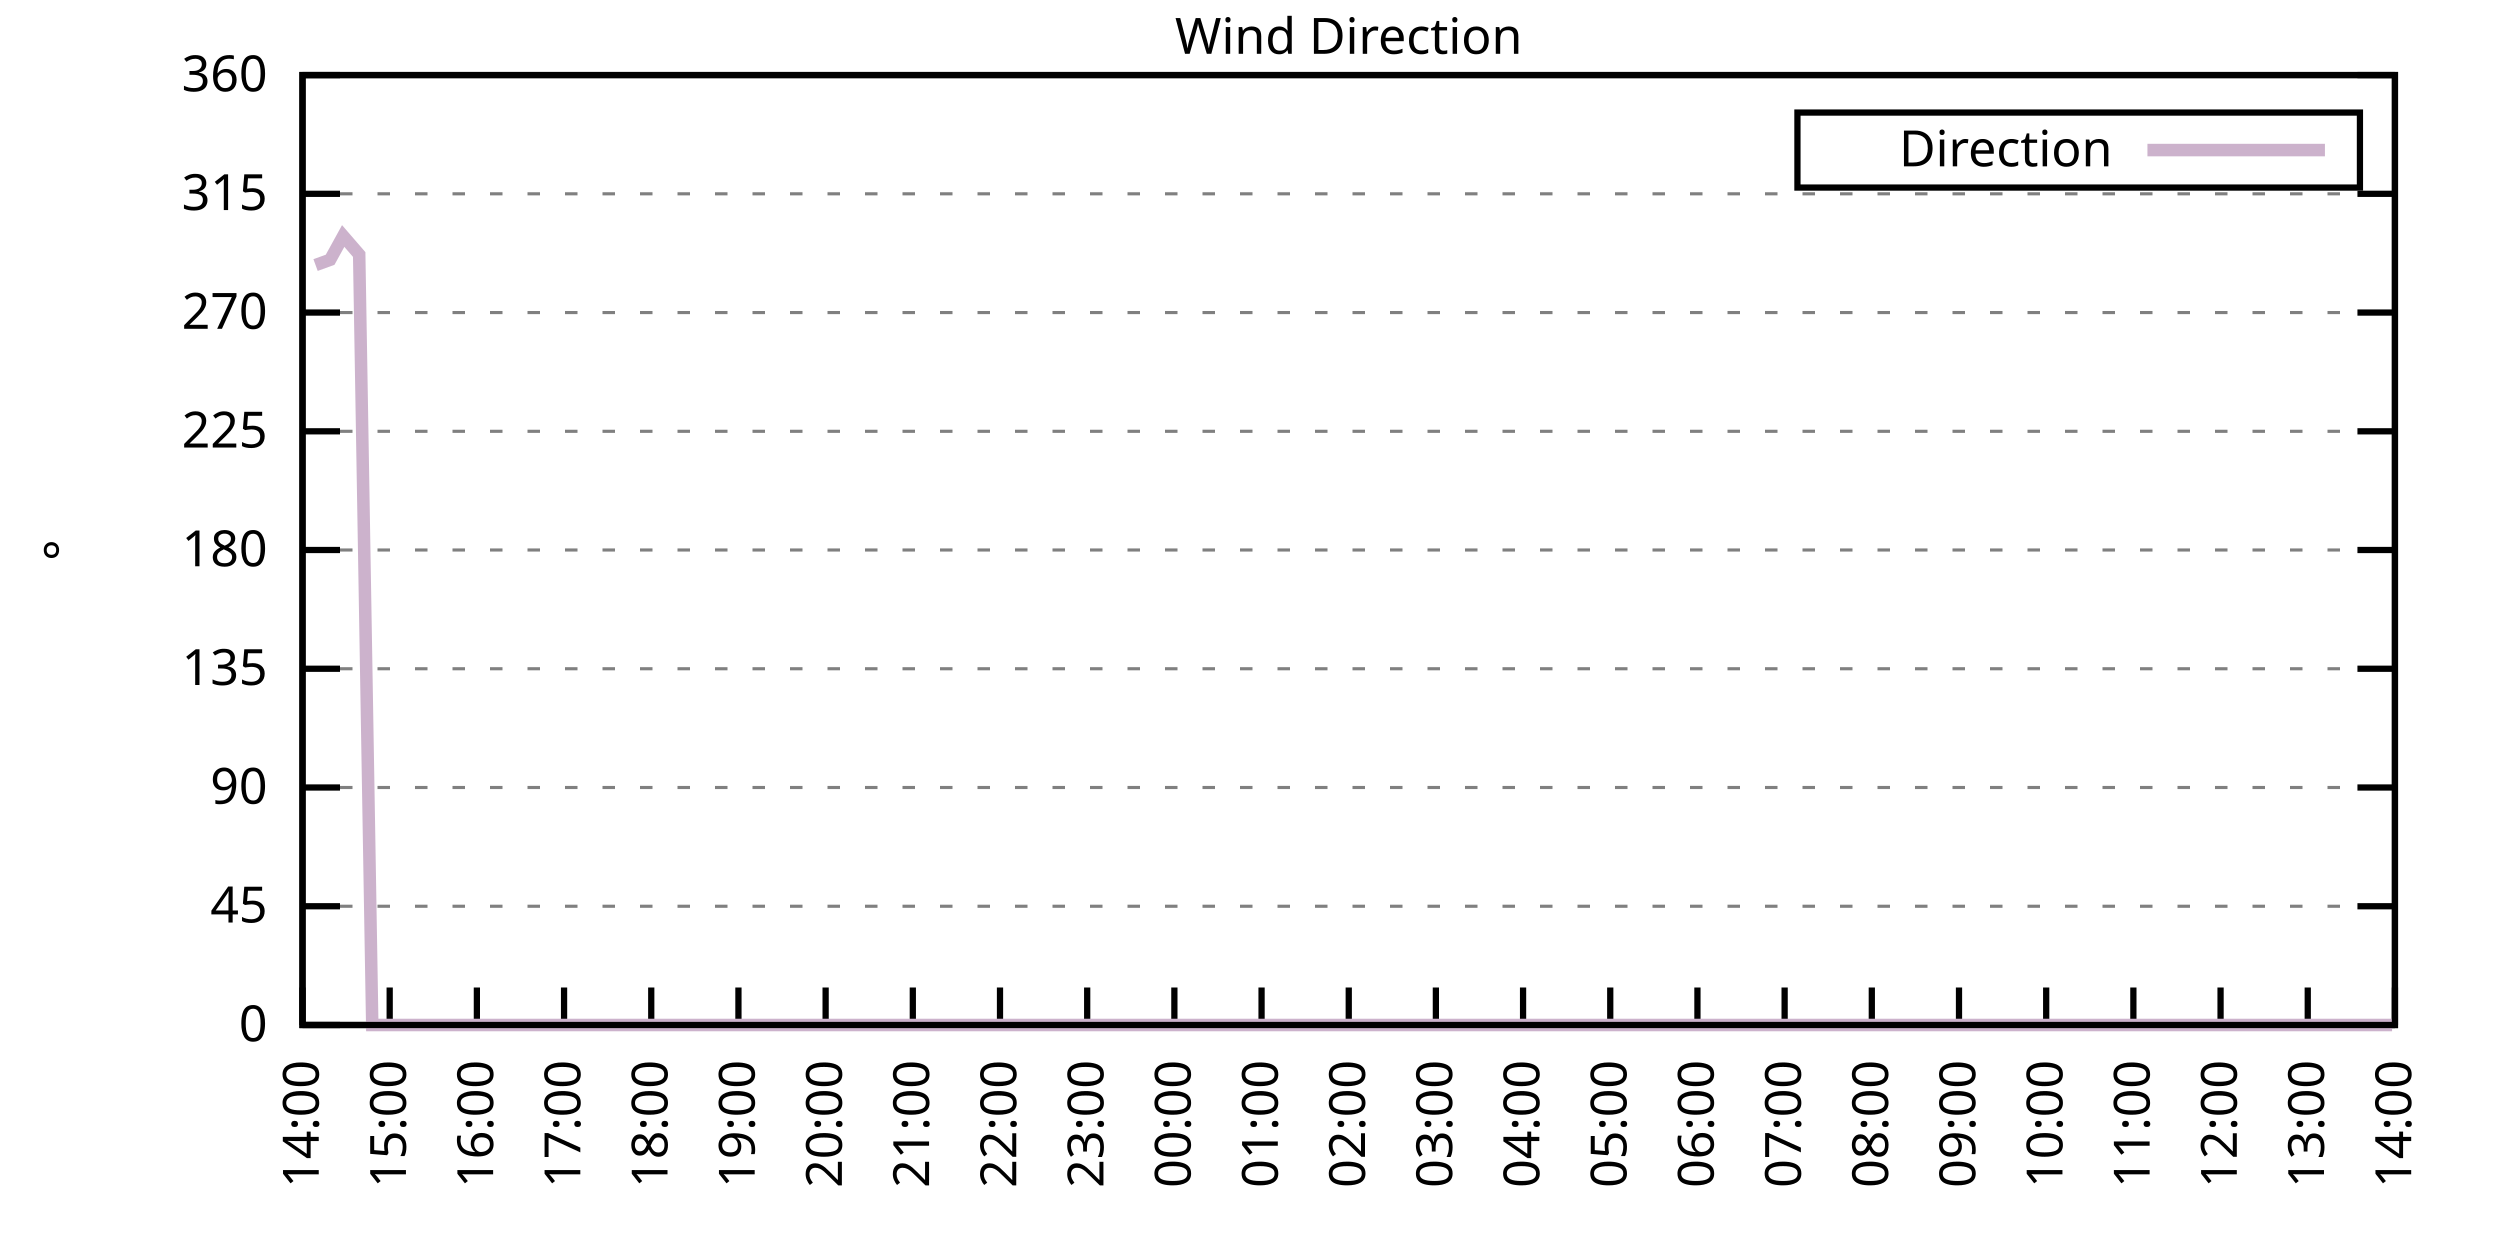
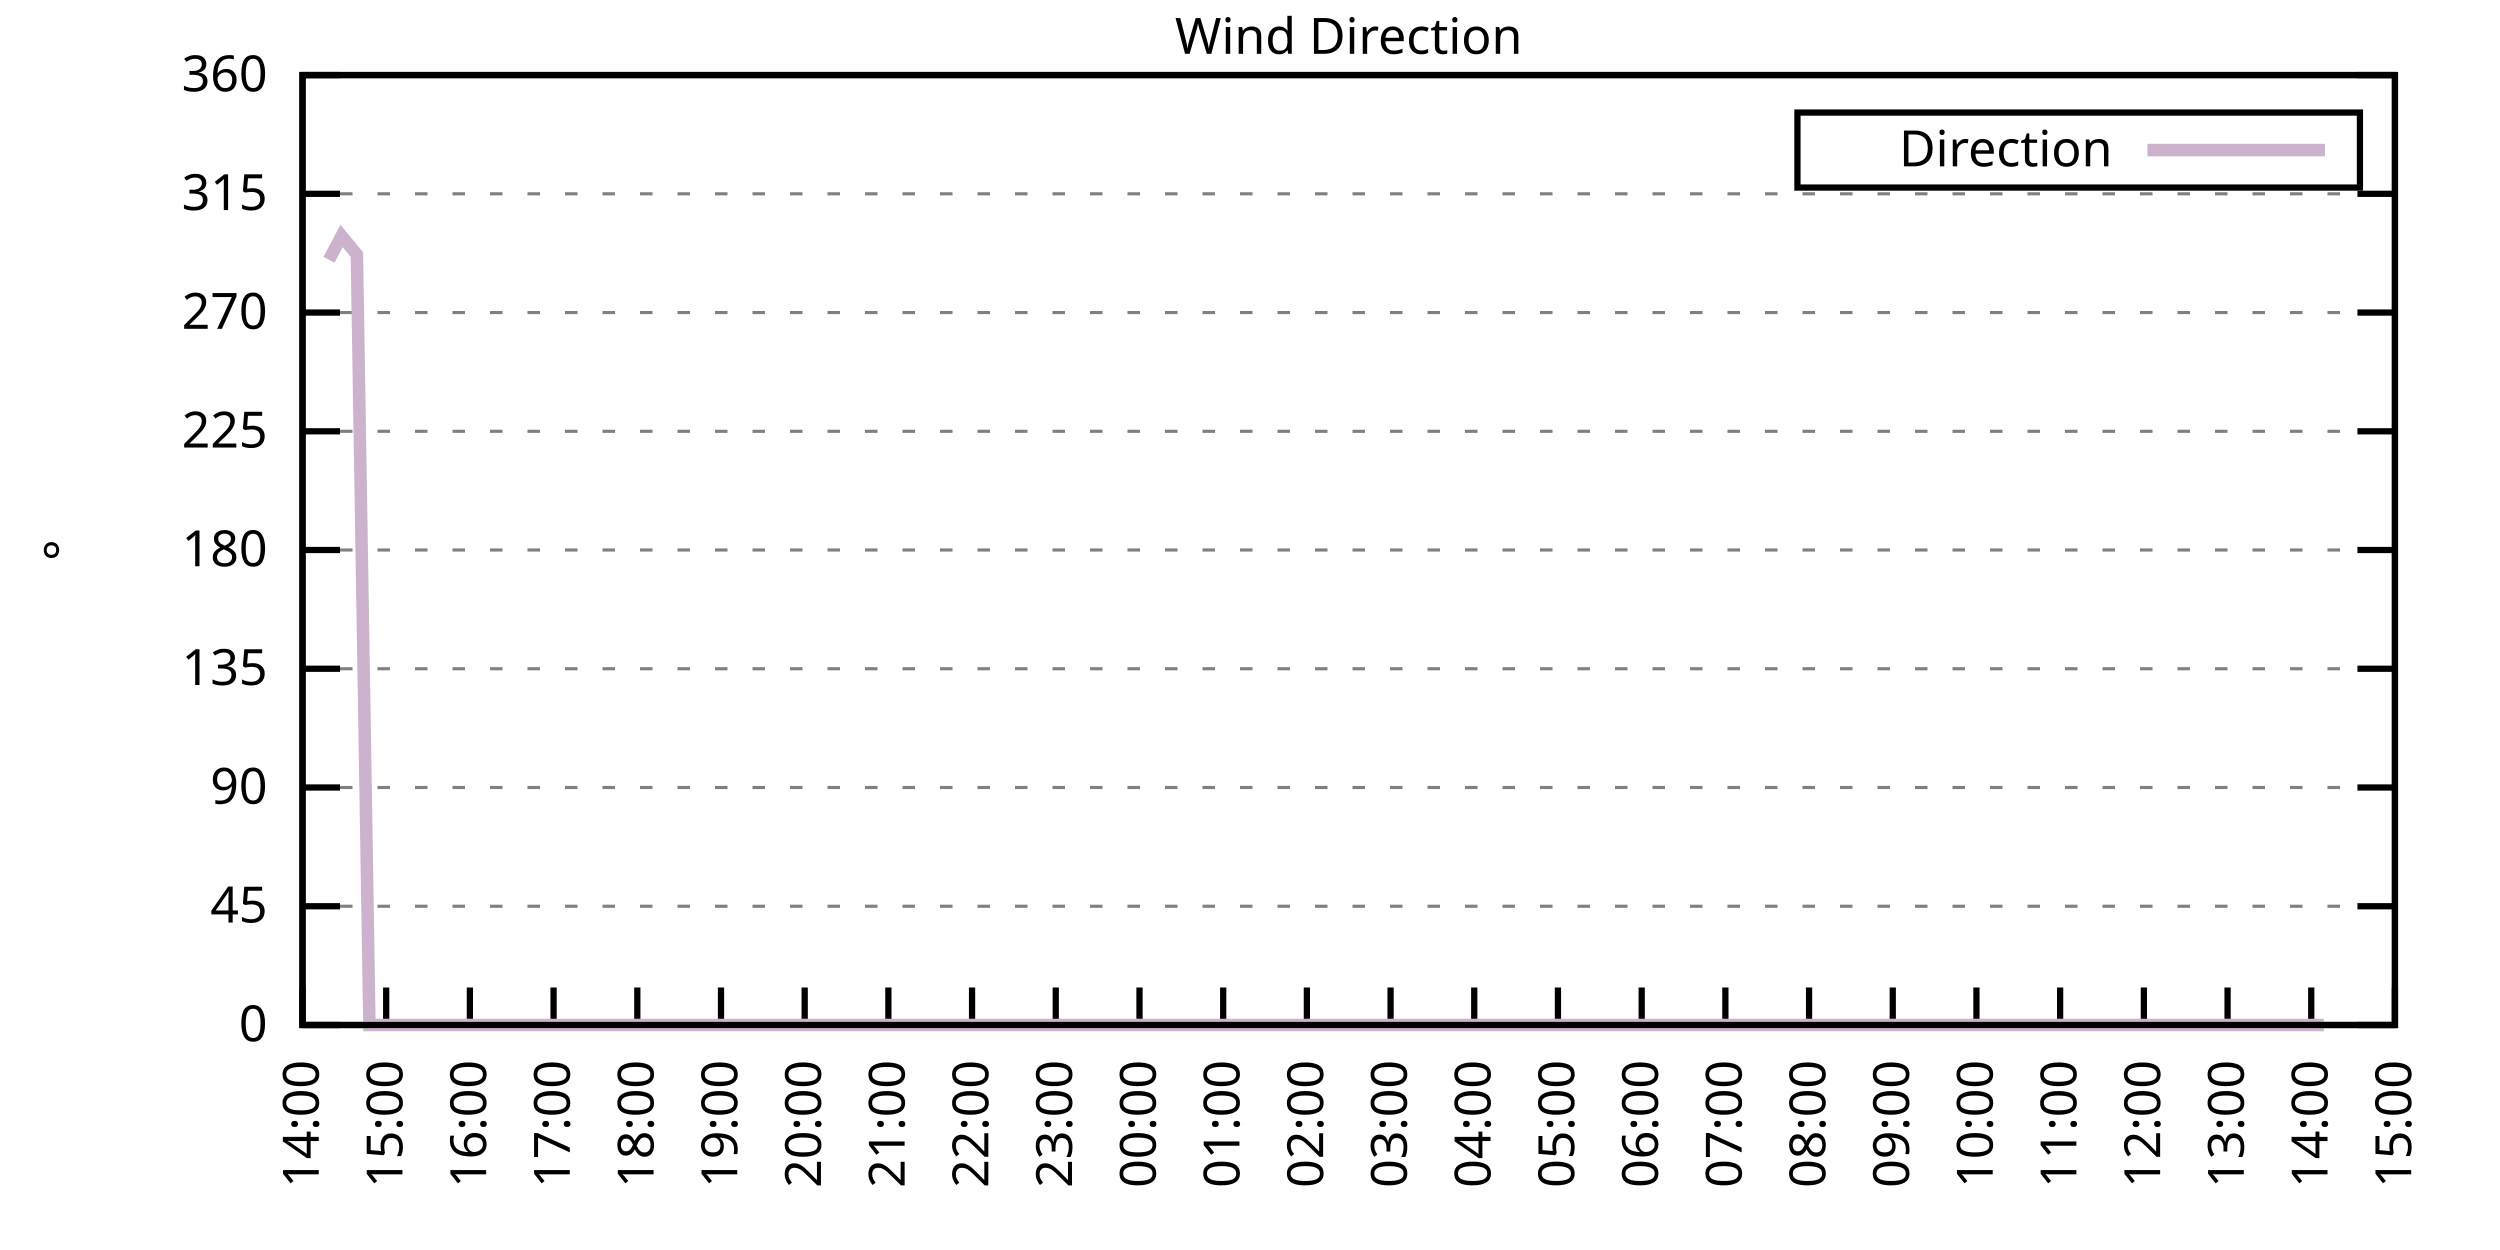
<svg xmlns="http://www.w3.org/2000/svg" xmlns:xlink="http://www.w3.org/1999/xlink" width="400" height="200" viewBox="0 0 400 200">
  <g id="gnuplot_canvas">
    <rect x="0" y="0" width="400" height="200" fill="none" />
    <defs>
      <circle id="gpDot" r="0.5" stroke-width="0.5" stroke="currentColor" />
      <path id="gpPt0" stroke-width="0.333" stroke="currentColor" d="M-1,0 h2 M0,-1 v2" />
      <path id="gpPt1" stroke-width="0.333" stroke="currentColor" d="M-1,-1 L1,1 M1,-1 L-1,1" />
      <path id="gpPt2" stroke-width="0.333" stroke="currentColor" d="M-1,0 L1,0 M0,-1 L0,1 M-1,-1 L1,1 M-1,1 L1,-1" />
      <rect id="gpPt3" stroke-width="0.333" stroke="currentColor" x="-1" y="-1" width="2" height="2" />
      <rect id="gpPt4" stroke-width="0.333" stroke="currentColor" fill="currentColor" x="-1" y="-1" width="2" height="2" />
      <circle id="gpPt5" stroke-width="0.333" stroke="currentColor" cx="0" cy="0" r="1" />
      <use xlink:href="#gpPt5" id="gpPt6" fill="currentColor" stroke="none" />
      <path id="gpPt7" stroke-width="0.333" stroke="currentColor" d="M0,-1.33 L-1.33,0.67 L1.33,0.67 z" />
      <use xlink:href="#gpPt7" id="gpPt8" fill="currentColor" stroke="none" />
      <use xlink:href="#gpPt7" id="gpPt9" stroke="currentColor" transform="rotate(180)" />
      <use xlink:href="#gpPt9" id="gpPt10" fill="currentColor" stroke="none" />
      <use xlink:href="#gpPt3" id="gpPt11" stroke="currentColor" transform="rotate(45)" />
      <use xlink:href="#gpPt11" id="gpPt12" fill="currentColor" stroke="none" />
      <path id="gpPt13" stroke-width="0.333" stroke="currentColor" d="M0,1.330 L1.265,0.411 L0.782,-1.067 L-0.782,-1.076 L-1.265,0.411 z" />
      <use xlink:href="#gpPt13" id="gpPt14" fill="currentColor" stroke="none" />
      <filter id="textbox" filterUnits="objectBoundingBox" x="0" y="0" height="1" width="1">
        <feFlood flood-color="white" flood-opacity="1" result="bgnd" />
        <feComposite in="SourceGraphic" in2="bgnd" operator="atop" />
      </filter>
      <filter id="greybox" filterUnits="objectBoundingBox" x="0" y="0" height="1" width="1">
        <feFlood flood-color="lightgrey" flood-opacity="1" result="grey" />
        <feComposite in="SourceGraphic" in2="grey" operator="atop" />
      </filter>
    </defs>
    <g fill="none" color="white" stroke="currentColor" stroke-width="1.00" stroke-linecap="butt" stroke-linejoin="miter">
</g>
    <g fill="none" color="black" stroke="currentColor" stroke-width="1.00" stroke-linecap="butt" stroke-linejoin="miter">
      <g stroke="none" shape-rendering="crispEdges">
        <polygon fill="rgb(255, 255, 255)" points="48.40,164.00 383.18,164.00 383.18,12.02 48.40,12.02 " />
      </g>
    </g>
    <g fill="none" color="black" stroke="currentColor" stroke-width="1.00" stroke-linecap="butt" stroke-linejoin="miter">
</g>
    <g fill="none" color="black" stroke="black" stroke-width="0.50" stroke-linecap="butt" stroke-linejoin="miter">
</g>
    <g fill="none" color="gray" stroke="currentColor" stroke-width="0.50" stroke-linecap="butt" stroke-linejoin="miter">
      <path stroke="gray" stroke-dasharray="2,4" class="gridline" d="M48.40,164.00 L383.19,164.00  " />
    </g>
    <g fill="none" color="gray" stroke="gray" stroke-width="1.00" stroke-linecap="butt" stroke-linejoin="miter">
</g>
    <g fill="none" color="black" stroke="currentColor" stroke-width="1.00" stroke-linecap="butt" stroke-linejoin="miter">
      <path stroke="black" d="M48.40,164.00 L54.40,164.00 M383.19,164.00 L377.19,164.00  " />
      <g transform="translate(42.80,166.60)" stroke="none" fill="black" font-family="Sans" font-size="8.00" text-anchor="end">
        <text>
          <tspan font-family="Sans"> 0</tspan>
        </text>
      </g>
    </g>
    <g fill="none" color="black" stroke="currentColor" stroke-width="1.00" stroke-linecap="butt" stroke-linejoin="miter">
</g>
    <g fill="none" color="black" stroke="black" stroke-width="0.50" stroke-linecap="butt" stroke-linejoin="miter">
</g>
    <g fill="none" color="gray" stroke="currentColor" stroke-width="0.50" stroke-linecap="butt" stroke-linejoin="miter">
      <path stroke="gray" stroke-dasharray="2,4" class="gridline" d="M48.40,145.00 L383.19,145.00  " />
    </g>
    <g fill="none" color="gray" stroke="gray" stroke-width="1.00" stroke-linecap="butt" stroke-linejoin="miter">
</g>
    <g fill="none" color="black" stroke="currentColor" stroke-width="1.00" stroke-linecap="butt" stroke-linejoin="miter">
      <path stroke="black" d="M48.40,145.00 L54.40,145.00 M383.19,145.00 L377.19,145.00  " />
      <g transform="translate(42.80,147.60)" stroke="none" fill="black" font-family="Sans" font-size="8.00" text-anchor="end">
        <text>
          <tspan font-family="Sans"> 45</tspan>
        </text>
      </g>
    </g>
    <g fill="none" color="black" stroke="currentColor" stroke-width="1.00" stroke-linecap="butt" stroke-linejoin="miter">
</g>
    <g fill="none" color="black" stroke="black" stroke-width="0.50" stroke-linecap="butt" stroke-linejoin="miter">
</g>
    <g fill="none" color="gray" stroke="currentColor" stroke-width="0.50" stroke-linecap="butt" stroke-linejoin="miter">
      <path stroke="gray" stroke-dasharray="2,4" class="gridline" d="M48.40,126.00 L383.19,126.00  " />
    </g>
    <g fill="none" color="gray" stroke="gray" stroke-width="1.00" stroke-linecap="butt" stroke-linejoin="miter">
</g>
    <g fill="none" color="black" stroke="currentColor" stroke-width="1.00" stroke-linecap="butt" stroke-linejoin="miter">
      <path stroke="black" d="M48.40,126.00 L54.40,126.00 M383.19,126.00 L377.19,126.00  " />
      <g transform="translate(42.80,128.60)" stroke="none" fill="black" font-family="Sans" font-size="8.00" text-anchor="end">
        <text>
          <tspan font-family="Sans"> 90</tspan>
        </text>
      </g>
    </g>
    <g fill="none" color="black" stroke="currentColor" stroke-width="1.00" stroke-linecap="butt" stroke-linejoin="miter">
</g>
    <g fill="none" color="black" stroke="black" stroke-width="0.50" stroke-linecap="butt" stroke-linejoin="miter">
</g>
    <g fill="none" color="gray" stroke="currentColor" stroke-width="0.50" stroke-linecap="butt" stroke-linejoin="miter">
      <path stroke="gray" stroke-dasharray="2,4" class="gridline" d="M48.40,107.00 L383.19,107.00  " />
    </g>
    <g fill="none" color="gray" stroke="gray" stroke-width="1.00" stroke-linecap="butt" stroke-linejoin="miter">
</g>
    <g fill="none" color="black" stroke="currentColor" stroke-width="1.00" stroke-linecap="butt" stroke-linejoin="miter">
      <path stroke="black" d="M48.40,107.00 L54.40,107.00 M383.19,107.00 L377.19,107.00  " />
      <g transform="translate(42.80,109.60)" stroke="none" fill="black" font-family="Sans" font-size="8.00" text-anchor="end">
        <text>
          <tspan font-family="Sans"> 135</tspan>
        </text>
      </g>
    </g>
    <g fill="none" color="black" stroke="currentColor" stroke-width="1.00" stroke-linecap="butt" stroke-linejoin="miter">
</g>
    <g fill="none" color="black" stroke="black" stroke-width="0.50" stroke-linecap="butt" stroke-linejoin="miter">
</g>
    <g fill="none" color="gray" stroke="currentColor" stroke-width="0.50" stroke-linecap="butt" stroke-linejoin="miter">
      <path stroke="gray" stroke-dasharray="2,4" class="gridline" d="M48.40,88.00 L383.19,88.00  " />
    </g>
    <g fill="none" color="gray" stroke="gray" stroke-width="1.00" stroke-linecap="butt" stroke-linejoin="miter">
</g>
    <g fill="none" color="black" stroke="currentColor" stroke-width="1.00" stroke-linecap="butt" stroke-linejoin="miter">
      <path stroke="black" d="M48.40,88.00 L54.40,88.00 M383.19,88.00 L377.19,88.00  " />
      <g transform="translate(42.80,90.60)" stroke="none" fill="black" font-family="Sans" font-size="8.00" text-anchor="end">
        <text>
          <tspan font-family="Sans"> 180</tspan>
        </text>
      </g>
    </g>
    <g fill="none" color="black" stroke="currentColor" stroke-width="1.00" stroke-linecap="butt" stroke-linejoin="miter">
</g>
    <g fill="none" color="black" stroke="black" stroke-width="0.50" stroke-linecap="butt" stroke-linejoin="miter">
</g>
    <g fill="none" color="gray" stroke="currentColor" stroke-width="0.50" stroke-linecap="butt" stroke-linejoin="miter">
      <path stroke="gray" stroke-dasharray="2,4" class="gridline" d="M48.40,69.01 L383.19,69.01  " />
    </g>
    <g fill="none" color="gray" stroke="gray" stroke-width="1.00" stroke-linecap="butt" stroke-linejoin="miter">
</g>
    <g fill="none" color="black" stroke="currentColor" stroke-width="1.00" stroke-linecap="butt" stroke-linejoin="miter">
      <path stroke="black" d="M48.40,69.01 L54.40,69.01 M383.19,69.01 L377.19,69.01  " />
      <g transform="translate(42.80,71.61)" stroke="none" fill="black" font-family="Sans" font-size="8.00" text-anchor="end">
        <text>
          <tspan font-family="Sans"> 225</tspan>
        </text>
      </g>
    </g>
    <g fill="none" color="black" stroke="currentColor" stroke-width="1.00" stroke-linecap="butt" stroke-linejoin="miter">
</g>
    <g fill="none" color="black" stroke="black" stroke-width="0.50" stroke-linecap="butt" stroke-linejoin="miter">
</g>
    <g fill="none" color="gray" stroke="currentColor" stroke-width="0.50" stroke-linecap="butt" stroke-linejoin="miter">
      <path stroke="gray" stroke-dasharray="2,4" class="gridline" d="M48.40,50.01 L383.19,50.01  " />
    </g>
    <g fill="none" color="gray" stroke="gray" stroke-width="1.00" stroke-linecap="butt" stroke-linejoin="miter">
</g>
    <g fill="none" color="black" stroke="currentColor" stroke-width="1.00" stroke-linecap="butt" stroke-linejoin="miter">
      <path stroke="black" d="M48.40,50.01 L54.40,50.01 M383.19,50.01 L377.19,50.01  " />
      <g transform="translate(42.80,52.61)" stroke="none" fill="black" font-family="Sans" font-size="8.00" text-anchor="end">
        <text>
          <tspan font-family="Sans"> 270</tspan>
        </text>
      </g>
    </g>
    <g fill="none" color="black" stroke="currentColor" stroke-width="1.00" stroke-linecap="butt" stroke-linejoin="miter">
</g>
    <g fill="none" color="black" stroke="black" stroke-width="0.50" stroke-linecap="butt" stroke-linejoin="miter">
</g>
    <g fill="none" color="gray" stroke="currentColor" stroke-width="0.50" stroke-linecap="butt" stroke-linejoin="miter">
      <path stroke="gray" stroke-dasharray="2,4" class="gridline" d="M48.40,31.01 L383.19,31.01  " />
    </g>
    <g fill="none" color="gray" stroke="gray" stroke-width="1.00" stroke-linecap="butt" stroke-linejoin="miter">
</g>
    <g fill="none" color="black" stroke="currentColor" stroke-width="1.00" stroke-linecap="butt" stroke-linejoin="miter">
      <path stroke="black" d="M48.40,31.01 L54.40,31.01 M383.19,31.01 L377.19,31.01  " />
      <g transform="translate(42.80,33.61)" stroke="none" fill="black" font-family="Sans" font-size="8.00" text-anchor="end">
        <text>
          <tspan font-family="Sans"> 315</tspan>
        </text>
      </g>
    </g>
    <g fill="none" color="black" stroke="currentColor" stroke-width="1.00" stroke-linecap="butt" stroke-linejoin="miter">
</g>
    <g fill="none" color="black" stroke="black" stroke-width="0.50" stroke-linecap="butt" stroke-linejoin="miter">
</g>
    <g fill="none" color="gray" stroke="currentColor" stroke-width="0.50" stroke-linecap="butt" stroke-linejoin="miter">
      <path stroke="gray" stroke-dasharray="2,4" class="gridline" d="M48.40,12.01 L383.19,12.01  " />
    </g>
    <g fill="none" color="gray" stroke="gray" stroke-width="1.00" stroke-linecap="butt" stroke-linejoin="miter">
</g>
    <g fill="none" color="black" stroke="currentColor" stroke-width="1.00" stroke-linecap="butt" stroke-linejoin="miter">
      <path stroke="black" d="M48.40,12.01 L54.40,12.01 M383.19,12.01 L377.19,12.01  " />
      <g transform="translate(42.80,14.61)" stroke="none" fill="black" font-family="Sans" font-size="8.00" text-anchor="end">
        <text>
          <tspan font-family="Sans"> 360</tspan>
        </text>
      </g>
    </g>
    <g fill="none" color="black" stroke="currentColor" stroke-width="1.00" stroke-linecap="butt" stroke-linejoin="miter">
      <path stroke="black" d="M48.40,164.00 L48.40,158.00  " />
      <g transform="translate(51.00,169.60) rotate(270.00)" stroke="none" fill="black" font-family="Sans" font-size="8.00" text-anchor="end">
        <text>
          <tspan font-family="Sans">14:00</tspan>
        </text>
      </g>
    </g>
    <g fill="none" color="black" stroke="currentColor" stroke-width="1.00" stroke-linecap="butt" stroke-linejoin="miter">
-       <path stroke="black" d="M62.35,164.00 L62.35,158.00  " />
-       <g transform="translate(64.95,169.60) rotate(270.00)" stroke="none" fill="black" font-family="Sans" font-size="8.00" text-anchor="end">
+       <path stroke="black" d="M61.79,164.00 L61.79,158.00  " />
+       <g transform="translate(64.39,169.60) rotate(270.00)" stroke="none" fill="black" font-family="Sans" font-size="8.00" text-anchor="end">
        <text>
          <tspan font-family="Sans">15:00</tspan>
        </text>
      </g>
    </g>
    <g fill="none" color="black" stroke="currentColor" stroke-width="1.00" stroke-linecap="butt" stroke-linejoin="miter">
-       <path stroke="black" d="M76.30,164.00 L76.30,158.00  " />
-       <g transform="translate(78.90,169.60) rotate(270.00)" stroke="none" fill="black" font-family="Sans" font-size="8.00" text-anchor="end">
+       <path stroke="black" d="M75.18,164.00 L75.18,158.00  " />
+       <g transform="translate(77.78,169.60) rotate(270.00)" stroke="none" fill="black" font-family="Sans" font-size="8.00" text-anchor="end">
        <text>
          <tspan font-family="Sans">16:00</tspan>
        </text>
      </g>
    </g>
    <g fill="none" color="black" stroke="currentColor" stroke-width="1.00" stroke-linecap="butt" stroke-linejoin="miter">
-       <path stroke="black" d="M90.25,164.00 L90.25,158.00  " />
-       <g transform="translate(92.85,169.60) rotate(270.00)" stroke="none" fill="black" font-family="Sans" font-size="8.00" text-anchor="end">
+       <path stroke="black" d="M88.57,164.00 L88.57,158.00  " />
+       <g transform="translate(91.17,169.60) rotate(270.00)" stroke="none" fill="black" font-family="Sans" font-size="8.00" text-anchor="end">
        <text>
          <tspan font-family="Sans">17:00</tspan>
        </text>
      </g>
    </g>
    <g fill="none" color="black" stroke="currentColor" stroke-width="1.00" stroke-linecap="butt" stroke-linejoin="miter">
-       <path stroke="black" d="M104.20,164.00 L104.20,158.00  " />
-       <g transform="translate(106.80,169.60) rotate(270.00)" stroke="none" fill="black" font-family="Sans" font-size="8.00" text-anchor="end">
+       <path stroke="black" d="M101.97,164.00 L101.97,158.00  " />
+       <g transform="translate(104.57,169.60) rotate(270.00)" stroke="none" fill="black" font-family="Sans" font-size="8.00" text-anchor="end">
        <text>
          <tspan font-family="Sans">18:00</tspan>
        </text>
      </g>
    </g>
    <g fill="none" color="black" stroke="currentColor" stroke-width="1.00" stroke-linecap="butt" stroke-linejoin="miter">
-       <path stroke="black" d="M118.15,164.00 L118.15,158.00  " />
-       <g transform="translate(120.75,169.60) rotate(270.00)" stroke="none" fill="black" font-family="Sans" font-size="8.00" text-anchor="end">
+       <path stroke="black" d="M115.36,164.00 L115.36,158.00  " />
+       <g transform="translate(117.96,169.60) rotate(270.00)" stroke="none" fill="black" font-family="Sans" font-size="8.00" text-anchor="end">
        <text>
          <tspan font-family="Sans">19:00</tspan>
        </text>
      </g>
    </g>
    <g fill="none" color="black" stroke="currentColor" stroke-width="1.00" stroke-linecap="butt" stroke-linejoin="miter">
-       <path stroke="black" d="M132.10,164.00 L132.10,158.00  " />
-       <g transform="translate(134.70,169.60) rotate(270.00)" stroke="none" fill="black" font-family="Sans" font-size="8.00" text-anchor="end">
+       <path stroke="black" d="M128.75,164.00 L128.75,158.00  " />
+       <g transform="translate(131.35,169.60) rotate(270.00)" stroke="none" fill="black" font-family="Sans" font-size="8.00" text-anchor="end">
        <text>
          <tspan font-family="Sans">20:00</tspan>
        </text>
      </g>
    </g>
    <g fill="none" color="black" stroke="currentColor" stroke-width="1.00" stroke-linecap="butt" stroke-linejoin="miter">
-       <path stroke="black" d="M146.05,164.00 L146.05,158.00  " />
-       <g transform="translate(148.65,169.60) rotate(270.00)" stroke="none" fill="black" font-family="Sans" font-size="8.00" text-anchor="end">
+       <path stroke="black" d="M142.14,164.00 L142.14,158.00  " />
+       <g transform="translate(144.74,169.60) rotate(270.00)" stroke="none" fill="black" font-family="Sans" font-size="8.00" text-anchor="end">
        <text>
          <tspan font-family="Sans">21:00</tspan>
        </text>
      </g>
    </g>
    <g fill="none" color="black" stroke="currentColor" stroke-width="1.00" stroke-linecap="butt" stroke-linejoin="miter">
-       <path stroke="black" d="M160.00,164.00 L160.00,158.00  " />
-       <g transform="translate(162.60,169.60) rotate(270.00)" stroke="none" fill="black" font-family="Sans" font-size="8.00" text-anchor="end">
+       <path stroke="black" d="M155.53,164.00 L155.53,158.00  " />
+       <g transform="translate(158.13,169.60) rotate(270.00)" stroke="none" fill="black" font-family="Sans" font-size="8.00" text-anchor="end">
        <text>
          <tspan font-family="Sans">22:00</tspan>
        </text>
      </g>
    </g>
    <g fill="none" color="black" stroke="currentColor" stroke-width="1.00" stroke-linecap="butt" stroke-linejoin="miter">
-       <path stroke="black" d="M173.95,164.00 L173.95,158.00  " />
-       <g transform="translate(176.55,169.60) rotate(270.00)" stroke="none" fill="black" font-family="Sans" font-size="8.00" text-anchor="end">
+       <path stroke="black" d="M168.92,164.00 L168.92,158.00  " />
+       <g transform="translate(171.52,169.60) rotate(270.00)" stroke="none" fill="black" font-family="Sans" font-size="8.00" text-anchor="end">
        <text>
          <tspan font-family="Sans">23:00</tspan>
        </text>
      </g>
    </g>
    <g fill="none" color="black" stroke="currentColor" stroke-width="1.00" stroke-linecap="butt" stroke-linejoin="miter">
-       <path stroke="black" d="M187.90,164.00 L187.90,158.00  " />
-       <g transform="translate(190.50,169.60) rotate(270.00)" stroke="none" fill="black" font-family="Sans" font-size="8.00" text-anchor="end">
+       <path stroke="black" d="M182.32,164.00 L182.32,158.00  " />
+       <g transform="translate(184.92,169.60) rotate(270.00)" stroke="none" fill="black" font-family="Sans" font-size="8.00" text-anchor="end">
        <text>
          <tspan font-family="Sans">00:00</tspan>
        </text>
      </g>
    </g>
    <g fill="none" color="black" stroke="currentColor" stroke-width="1.00" stroke-linecap="butt" stroke-linejoin="miter">
-       <path stroke="black" d="M201.85,164.00 L201.85,158.00  " />
-       <g transform="translate(204.45,169.60) rotate(270.00)" stroke="none" fill="black" font-family="Sans" font-size="8.00" text-anchor="end">
+       <path stroke="black" d="M195.71,164.00 L195.71,158.00  " />
+       <g transform="translate(198.31,169.60) rotate(270.00)" stroke="none" fill="black" font-family="Sans" font-size="8.00" text-anchor="end">
        <text>
          <tspan font-family="Sans">01:00</tspan>
        </text>
      </g>
    </g>
    <g fill="none" color="black" stroke="currentColor" stroke-width="1.00" stroke-linecap="butt" stroke-linejoin="miter">
-       <path stroke="black" d="M215.80,164.00 L215.80,158.00  " />
-       <g transform="translate(218.40,169.60) rotate(270.00)" stroke="none" fill="black" font-family="Sans" font-size="8.00" text-anchor="end">
+       <path stroke="black" d="M209.10,164.00 L209.10,158.00  " />
+       <g transform="translate(211.70,169.60) rotate(270.00)" stroke="none" fill="black" font-family="Sans" font-size="8.00" text-anchor="end">
        <text>
          <tspan font-family="Sans">02:00</tspan>
        </text>
      </g>
    </g>
    <g fill="none" color="black" stroke="currentColor" stroke-width="1.00" stroke-linecap="butt" stroke-linejoin="miter">
-       <path stroke="black" d="M229.74,164.00 L229.74,158.00  " />
-       <g transform="translate(232.34,169.60) rotate(270.00)" stroke="none" fill="black" font-family="Sans" font-size="8.00" text-anchor="end">
+       <path stroke="black" d="M222.49,164.00 L222.49,158.00  " />
+       <g transform="translate(225.09,169.60) rotate(270.00)" stroke="none" fill="black" font-family="Sans" font-size="8.00" text-anchor="end">
        <text>
          <tspan font-family="Sans">03:00</tspan>
        </text>
      </g>
    </g>
    <g fill="none" color="black" stroke="currentColor" stroke-width="1.00" stroke-linecap="butt" stroke-linejoin="miter">
-       <path stroke="black" d="M243.69,164.00 L243.69,158.00  " />
-       <g transform="translate(246.29,169.60) rotate(270.00)" stroke="none" fill="black" font-family="Sans" font-size="8.00" text-anchor="end">
+       <path stroke="black" d="M235.88,164.00 L235.88,158.00  " />
+       <g transform="translate(238.48,169.60) rotate(270.00)" stroke="none" fill="black" font-family="Sans" font-size="8.00" text-anchor="end">
        <text>
          <tspan font-family="Sans">04:00</tspan>
        </text>
      </g>
    </g>
    <g fill="none" color="black" stroke="currentColor" stroke-width="1.00" stroke-linecap="butt" stroke-linejoin="miter">
-       <path stroke="black" d="M257.64,164.00 L257.64,158.00  " />
-       <g transform="translate(260.24,169.60) rotate(270.00)" stroke="none" fill="black" font-family="Sans" font-size="8.00" text-anchor="end">
+       <path stroke="black" d="M249.27,164.00 L249.27,158.00  " />
+       <g transform="translate(251.87,169.60) rotate(270.00)" stroke="none" fill="black" font-family="Sans" font-size="8.00" text-anchor="end">
        <text>
          <tspan font-family="Sans">05:00</tspan>
        </text>
      </g>
    </g>
    <g fill="none" color="black" stroke="currentColor" stroke-width="1.00" stroke-linecap="butt" stroke-linejoin="miter">
-       <path stroke="black" d="M271.59,164.00 L271.59,158.00  " />
-       <g transform="translate(274.19,169.60) rotate(270.00)" stroke="none" fill="black" font-family="Sans" font-size="8.00" text-anchor="end">
+       <path stroke="black" d="M262.67,164.00 L262.67,158.00  " />
+       <g transform="translate(265.27,169.60) rotate(270.00)" stroke="none" fill="black" font-family="Sans" font-size="8.00" text-anchor="end">
        <text>
          <tspan font-family="Sans">06:00</tspan>
        </text>
      </g>
    </g>
    <g fill="none" color="black" stroke="currentColor" stroke-width="1.00" stroke-linecap="butt" stroke-linejoin="miter">
-       <path stroke="black" d="M285.54,164.00 L285.54,158.00  " />
-       <g transform="translate(288.14,169.60) rotate(270.00)" stroke="none" fill="black" font-family="Sans" font-size="8.00" text-anchor="end">
+       <path stroke="black" d="M276.06,164.00 L276.06,158.00  " />
+       <g transform="translate(278.66,169.60) rotate(270.00)" stroke="none" fill="black" font-family="Sans" font-size="8.00" text-anchor="end">
        <text>
          <tspan font-family="Sans">07:00</tspan>
        </text>
      </g>
    </g>
    <g fill="none" color="black" stroke="currentColor" stroke-width="1.00" stroke-linecap="butt" stroke-linejoin="miter">
-       <path stroke="black" d="M299.49,164.00 L299.49,158.00  " />
-       <g transform="translate(302.09,169.60) rotate(270.00)" stroke="none" fill="black" font-family="Sans" font-size="8.00" text-anchor="end">
+       <path stroke="black" d="M289.45,164.00 L289.45,158.00  " />
+       <g transform="translate(292.05,169.60) rotate(270.00)" stroke="none" fill="black" font-family="Sans" font-size="8.00" text-anchor="end">
        <text>
          <tspan font-family="Sans">08:00</tspan>
        </text>
      </g>
    </g>
    <g fill="none" color="black" stroke="currentColor" stroke-width="1.00" stroke-linecap="butt" stroke-linejoin="miter">
-       <path stroke="black" d="M313.44,164.00 L313.44,158.00  " />
-       <g transform="translate(316.04,169.60) rotate(270.00)" stroke="none" fill="black" font-family="Sans" font-size="8.00" text-anchor="end">
+       <path stroke="black" d="M302.84,164.00 L302.84,158.00  " />
+       <g transform="translate(305.44,169.60) rotate(270.00)" stroke="none" fill="black" font-family="Sans" font-size="8.00" text-anchor="end">
        <text>
          <tspan font-family="Sans">09:00</tspan>
        </text>
      </g>
    </g>
    <g fill="none" color="black" stroke="currentColor" stroke-width="1.00" stroke-linecap="butt" stroke-linejoin="miter">
-       <path stroke="black" d="M327.39,164.00 L327.39,158.00  " />
-       <g transform="translate(329.99,169.60) rotate(270.00)" stroke="none" fill="black" font-family="Sans" font-size="8.00" text-anchor="end">
+       <path stroke="black" d="M316.23,164.00 L316.23,158.00  " />
+       <g transform="translate(318.83,169.60) rotate(270.00)" stroke="none" fill="black" font-family="Sans" font-size="8.00" text-anchor="end">
        <text>
          <tspan font-family="Sans">10:00</tspan>
        </text>
      </g>
    </g>
    <g fill="none" color="black" stroke="currentColor" stroke-width="1.00" stroke-linecap="butt" stroke-linejoin="miter">
-       <path stroke="black" d="M341.34,164.00 L341.34,158.00  " />
-       <g transform="translate(343.94,169.60) rotate(270.00)" stroke="none" fill="black" font-family="Sans" font-size="8.00" text-anchor="end">
+       <path stroke="black" d="M329.62,164.00 L329.62,158.00  " />
+       <g transform="translate(332.22,169.60) rotate(270.00)" stroke="none" fill="black" font-family="Sans" font-size="8.00" text-anchor="end">
        <text>
          <tspan font-family="Sans">11:00</tspan>
        </text>
      </g>
    </g>
    <g fill="none" color="black" stroke="currentColor" stroke-width="1.00" stroke-linecap="butt" stroke-linejoin="miter">
-       <path stroke="black" d="M355.29,164.00 L355.29,158.00  " />
-       <g transform="translate(357.89,169.60) rotate(270.00)" stroke="none" fill="black" font-family="Sans" font-size="8.00" text-anchor="end">
+       <path stroke="black" d="M343.02,164.00 L343.02,158.00  " />
+       <g transform="translate(345.62,169.60) rotate(270.00)" stroke="none" fill="black" font-family="Sans" font-size="8.00" text-anchor="end">
        <text>
          <tspan font-family="Sans">12:00</tspan>
        </text>
      </g>
    </g>
    <g fill="none" color="black" stroke="currentColor" stroke-width="1.00" stroke-linecap="butt" stroke-linejoin="miter">
-       <path stroke="black" d="M369.24,164.00 L369.24,158.00  " />
-       <g transform="translate(371.84,169.60) rotate(270.00)" stroke="none" fill="black" font-family="Sans" font-size="8.00" text-anchor="end">
+       <path stroke="black" d="M356.41,164.00 L356.41,158.00  " />
+       <g transform="translate(359.01,169.60) rotate(270.00)" stroke="none" fill="black" font-family="Sans" font-size="8.00" text-anchor="end">
        <text>
          <tspan font-family="Sans">13:00</tspan>
+         </text>
+       </g>
+     </g>
+     <g fill="none" color="black" stroke="currentColor" stroke-width="1.00" stroke-linecap="butt" stroke-linejoin="miter">
+       <path stroke="black" d="M369.80,164.00 L369.80,158.00  " />
+       <g transform="translate(372.40,169.60) rotate(270.00)" stroke="none" fill="black" font-family="Sans" font-size="8.00" text-anchor="end">
+         <text>
+           <tspan font-family="Sans">14:00</tspan>
        </text>
      </g>
    </g>
    <g fill="none" color="black" stroke="currentColor" stroke-width="1.00" stroke-linecap="butt" stroke-linejoin="miter">
      <path stroke="black" d="M383.19,164.00 L383.19,158.00  " />
      <g transform="translate(385.79,169.60) rotate(270.00)" stroke="none" fill="black" font-family="Sans" font-size="8.00" text-anchor="end">
        <text>
-           <tspan font-family="Sans">14:00</tspan>
+           <tspan font-family="Sans">15:00</tspan>
        </text>
      </g>
    </g>
    <g fill="none" color="black" stroke="currentColor" stroke-width="1.00" stroke-linecap="butt" stroke-linejoin="miter">
</g>
    <g fill="none" color="black" stroke="currentColor" stroke-width="1.00" stroke-linecap="butt" stroke-linejoin="miter">
      <path stroke="black" d="M48.40,12.01 L48.40,164.00 L383.19,164.00 L383.19,12.01 L48.40,12.01 Z  " />
    </g>
    <g fill="none" color="black" stroke="currentColor" stroke-width="1.00" stroke-linecap="butt" stroke-linejoin="miter">
</g>
    <g fill="none" color="black" stroke="currentColor" stroke-width="1.00" stroke-linecap="butt" stroke-linejoin="miter">
      <path stroke="black" d="M287.59,30.01 L287.59,18.01 L377.59,18.01 L377.59,30.01 L287.59,30.01 Z  " />
    </g>
    <g id="Wind_direction_plot_1">
      <g fill="none" color="white" stroke="black" stroke-width="2.00" stroke-linecap="butt" stroke-linejoin="miter">
</g>
      <g fill="none" color="black" stroke="currentColor" stroke-width="2.00" stroke-linecap="butt" stroke-linejoin="miter">
        <g transform="translate(337.99,26.61)" stroke="none" fill="black" font-family="Sans" font-size="8.00" text-anchor="end">
          <text>
            <tspan font-family="Sans">Direction</tspan>
          </text>
        </g>
      </g>
      <g fill="none" color="black" stroke="currentColor" stroke-width="2.00" stroke-linecap="butt" stroke-linejoin="miter">
-         <path stroke="rgb(204, 178, 204)" d="M343.59,24.01 L371.99,24.01 M50.49,42.41 L52.82,41.56 L54.91,37.76 L57.47,40.72 L59.56,164.00 L62.12,164.00   L64.44,164.00 L66.77,164.00 L69.09,164.00 L71.42,164.00 L73.51,164.00 L75.83,164.00 L78.16,164.00 L80.48,164.00   L83.04,164.00 L85.13,164.00 L87.46,164.00 L89.78,164.00 L92.34,164.00 L94.43,164.00 L96.99,164.00 L99.32,164.00   L101.64,164.00 L103.73,164.00 L106.29,164.00 L108.38,164.00 L110.94,164.00 L113.03,164.00 L115.59,164.00 L117.92,164.00   L120.01,164.00 L122.33,164.00 L124.66,164.00 L127.22,164.00 L129.54,164.00 L131.63,164.00 L133.96,164.00 L136.51,164.00   L138.61,164.00 L141.16,164.00 L143.49,164.00 L145.58,164.00 L148.14,164.00 L150.46,164.00 L152.56,164.00 L154.88,164.00   L157.44,164.00 L159.53,164.00 L161.86,164.00 L163.95,164.00 L166.51,164.00 L169.06,164.00 L171.16,164.00 L173.48,164.00   L176.04,164.00 L178.36,164.00 L180.69,164.00 L183.01,164.00 L185.34,164.00 L187.43,164.00 L189.99,164.00 L192.08,164.00   L194.64,164.00 L196.96,164.00 L199.29,164.00 L201.61,164.00 L203.47,164.00 L206.26,164.00 L208.59,164.00 L210.68,164.00   L213.01,164.00 L215.33,164.00 L217.89,164.00 L220.21,164.00 L222.30,164.00 L224.63,164.00 L227.19,164.00 L229.51,164.00   L231.60,164.00 L234.16,164.00 L236.25,164.00 L238.81,164.00 L240.90,164.00 L243.23,164.00 L245.55,164.00 L248.11,164.00   L250.20,164.00 L252.76,164.00 L255.09,164.00 L257.41,164.00 L259.74,164.00 L261.83,164.00 L264.39,164.00 L266.71,164.00   L269.04,164.00 L271.36,164.00 L273.45,164.00 L276.01,164.00 L278.34,164.00 L280.43,164.00 L282.75,164.00 L285.31,164.00   L287.40,164.00 L289.96,164.00 L292.05,164.00 L294.61,164.00 L296.70,164.00 L299.03,164.00 L301.35,164.00 L303.91,164.00   L305.77,164.00 L308.56,164.00 L310.88,164.00 L313.21,164.00 L315.30,164.00 L317.86,164.00 L320.18,164.00 L322.51,164.00   L324.83,164.00 L326.93,164.00 L329.48,164.00 L331.58,164.00 L334.13,164.00 L336.46,164.00 L338.78,164.00 L341.11,164.00   L343.20,164.00 L345.53,164.00 L348.08,164.00 L350.18,164.00 L352.73,164.00 L354.83,164.00 L357.38,164.00 L359.24,164.00   L361.80,164.00 L364.13,164.00 L366.22,164.00 L368.78,164.00 L371.33,164.00 L373.66,164.00 L375.52,164.00 L378.08,164.00   L380.17,164.00 L382.73,164.00  " />
+         <path stroke="rgb(204, 178, 204)" d="M343.59,24.01 L371.99,24.01 M52.64,41.56 L54.65,37.76 L57.10,40.72 L59.11,164.00 L61.57,164.00 L63.80,164.00   L66.03,164.00 L68.26,164.00 L70.50,164.00 L72.50,164.00 L74.74,164.00 L76.97,164.00 L79.20,164.00 L81.66,164.00   L83.66,164.00 L85.90,164.00 L88.13,164.00 L90.58,164.00 L92.59,164.00 L95.05,164.00 L97.28,164.00 L99.51,164.00   L101.52,164.00 L103.98,164.00 L105.98,164.00 L108.44,164.00 L110.45,164.00 L112.90,164.00 L115.13,164.00 L117.14,164.00   L119.38,164.00 L121.61,164.00 L124.06,164.00 L126.29,164.00 L128.30,164.00 L130.54,164.00 L132.99,164.00 L135.00,164.00   L137.45,164.00 L139.69,164.00 L141.69,164.00 L144.15,164.00 L146.38,164.00 L148.39,164.00 L150.62,164.00 L153.08,164.00   L155.09,164.00 L157.32,164.00 L159.33,164.00 L161.78,164.00 L164.24,164.00 L166.25,164.00 L168.48,164.00 L170.93,164.00   L173.17,164.00 L175.40,164.00 L177.63,164.00 L179.86,164.00 L181.87,164.00 L184.32,164.00 L186.33,164.00 L188.79,164.00   L191.02,164.00 L193.25,164.00 L195.48,164.00 L197.27,164.00 L199.95,164.00 L202.18,164.00 L204.19,164.00 L206.42,164.00   L208.65,164.00 L211.11,164.00 L213.34,164.00 L215.35,164.00 L217.58,164.00 L220.04,164.00 L222.27,164.00 L224.28,164.00   L226.73,164.00 L228.74,164.00 L231.20,164.00 L233.20,164.00 L235.44,164.00 L237.67,164.00 L240.12,164.00 L242.13,164.00   L244.59,164.00 L246.82,164.00 L249.05,164.00 L251.28,164.00 L253.29,164.00 L255.75,164.00 L257.98,164.00 L260.21,164.00   L262.44,164.00 L264.45,164.00 L266.91,164.00 L269.14,164.00 L271.15,164.00 L273.38,164.00 L275.83,164.00 L277.84,164.00   L280.30,164.00 L282.31,164.00 L284.76,164.00 L286.77,164.00 L289.00,164.00 L291.23,164.00 L293.69,164.00 L295.48,164.00   L298.15,164.00 L300.39,164.00 L302.62,164.00 L304.63,164.00 L307.08,164.00 L309.31,164.00 L311.54,164.00 L313.78,164.00   L315.79,164.00 L318.24,164.00 L320.25,164.00 L322.70,164.00 L324.94,164.00 L327.17,164.00 L329.40,164.00 L331.41,164.00   L333.64,164.00 L336.10,164.00 L338.10,164.00 L340.56,164.00 L342.57,164.00 L345.02,164.00 L346.81,164.00 L349.26,164.00   L351.50,164.00 L353.51,164.00 L355.96,164.00 L358.42,164.00 L360.65,164.00 L362.43,164.00 L364.89,164.00 L366.90,164.00   L369.35,164.00 L371.81,164.00  " />
      </g>
    </g>
    <g fill="none" color="black" stroke="currentColor" stroke-width="2.00" stroke-linecap="butt" stroke-linejoin="miter">
</g>
    <g fill="none" color="black" stroke="black" stroke-width="1.00" stroke-linecap="butt" stroke-linejoin="miter">
</g>
    <g fill="none" color="black" stroke="currentColor" stroke-width="1.00" stroke-linecap="butt" stroke-linejoin="miter">
      <path stroke="black" d="M48.40,12.01 L48.40,164.00 L383.19,164.00 L383.19,12.01 L48.40,12.01 Z  " />
      <g transform="translate(12.80,88.01) rotate(270.00)" stroke="none" fill="black" font-family="Sans" font-size="8.00" text-anchor="middle">
        <text>
          <tspan font-family="Sans">°</tspan>
        </text>
      </g>
    </g>
    <g fill="none" color="black" stroke="currentColor" stroke-width="1.00" stroke-linecap="butt" stroke-linejoin="miter">
</g>
    <g fill="none" color="black" stroke="currentColor" stroke-width="1.00" stroke-linecap="butt" stroke-linejoin="miter">
      <g transform="translate(215.79,8.61)" stroke="none" fill="black" font-family="Sans" font-size="8.00" text-anchor="middle">
        <text>
          <tspan font-family="Sans">Wind Direction</tspan>
        </text>
      </g>
    </g>
    <g fill="none" color="black" stroke="currentColor" stroke-width="1.00" stroke-linecap="butt" stroke-linejoin="miter">
</g>
  </g>
</svg>
